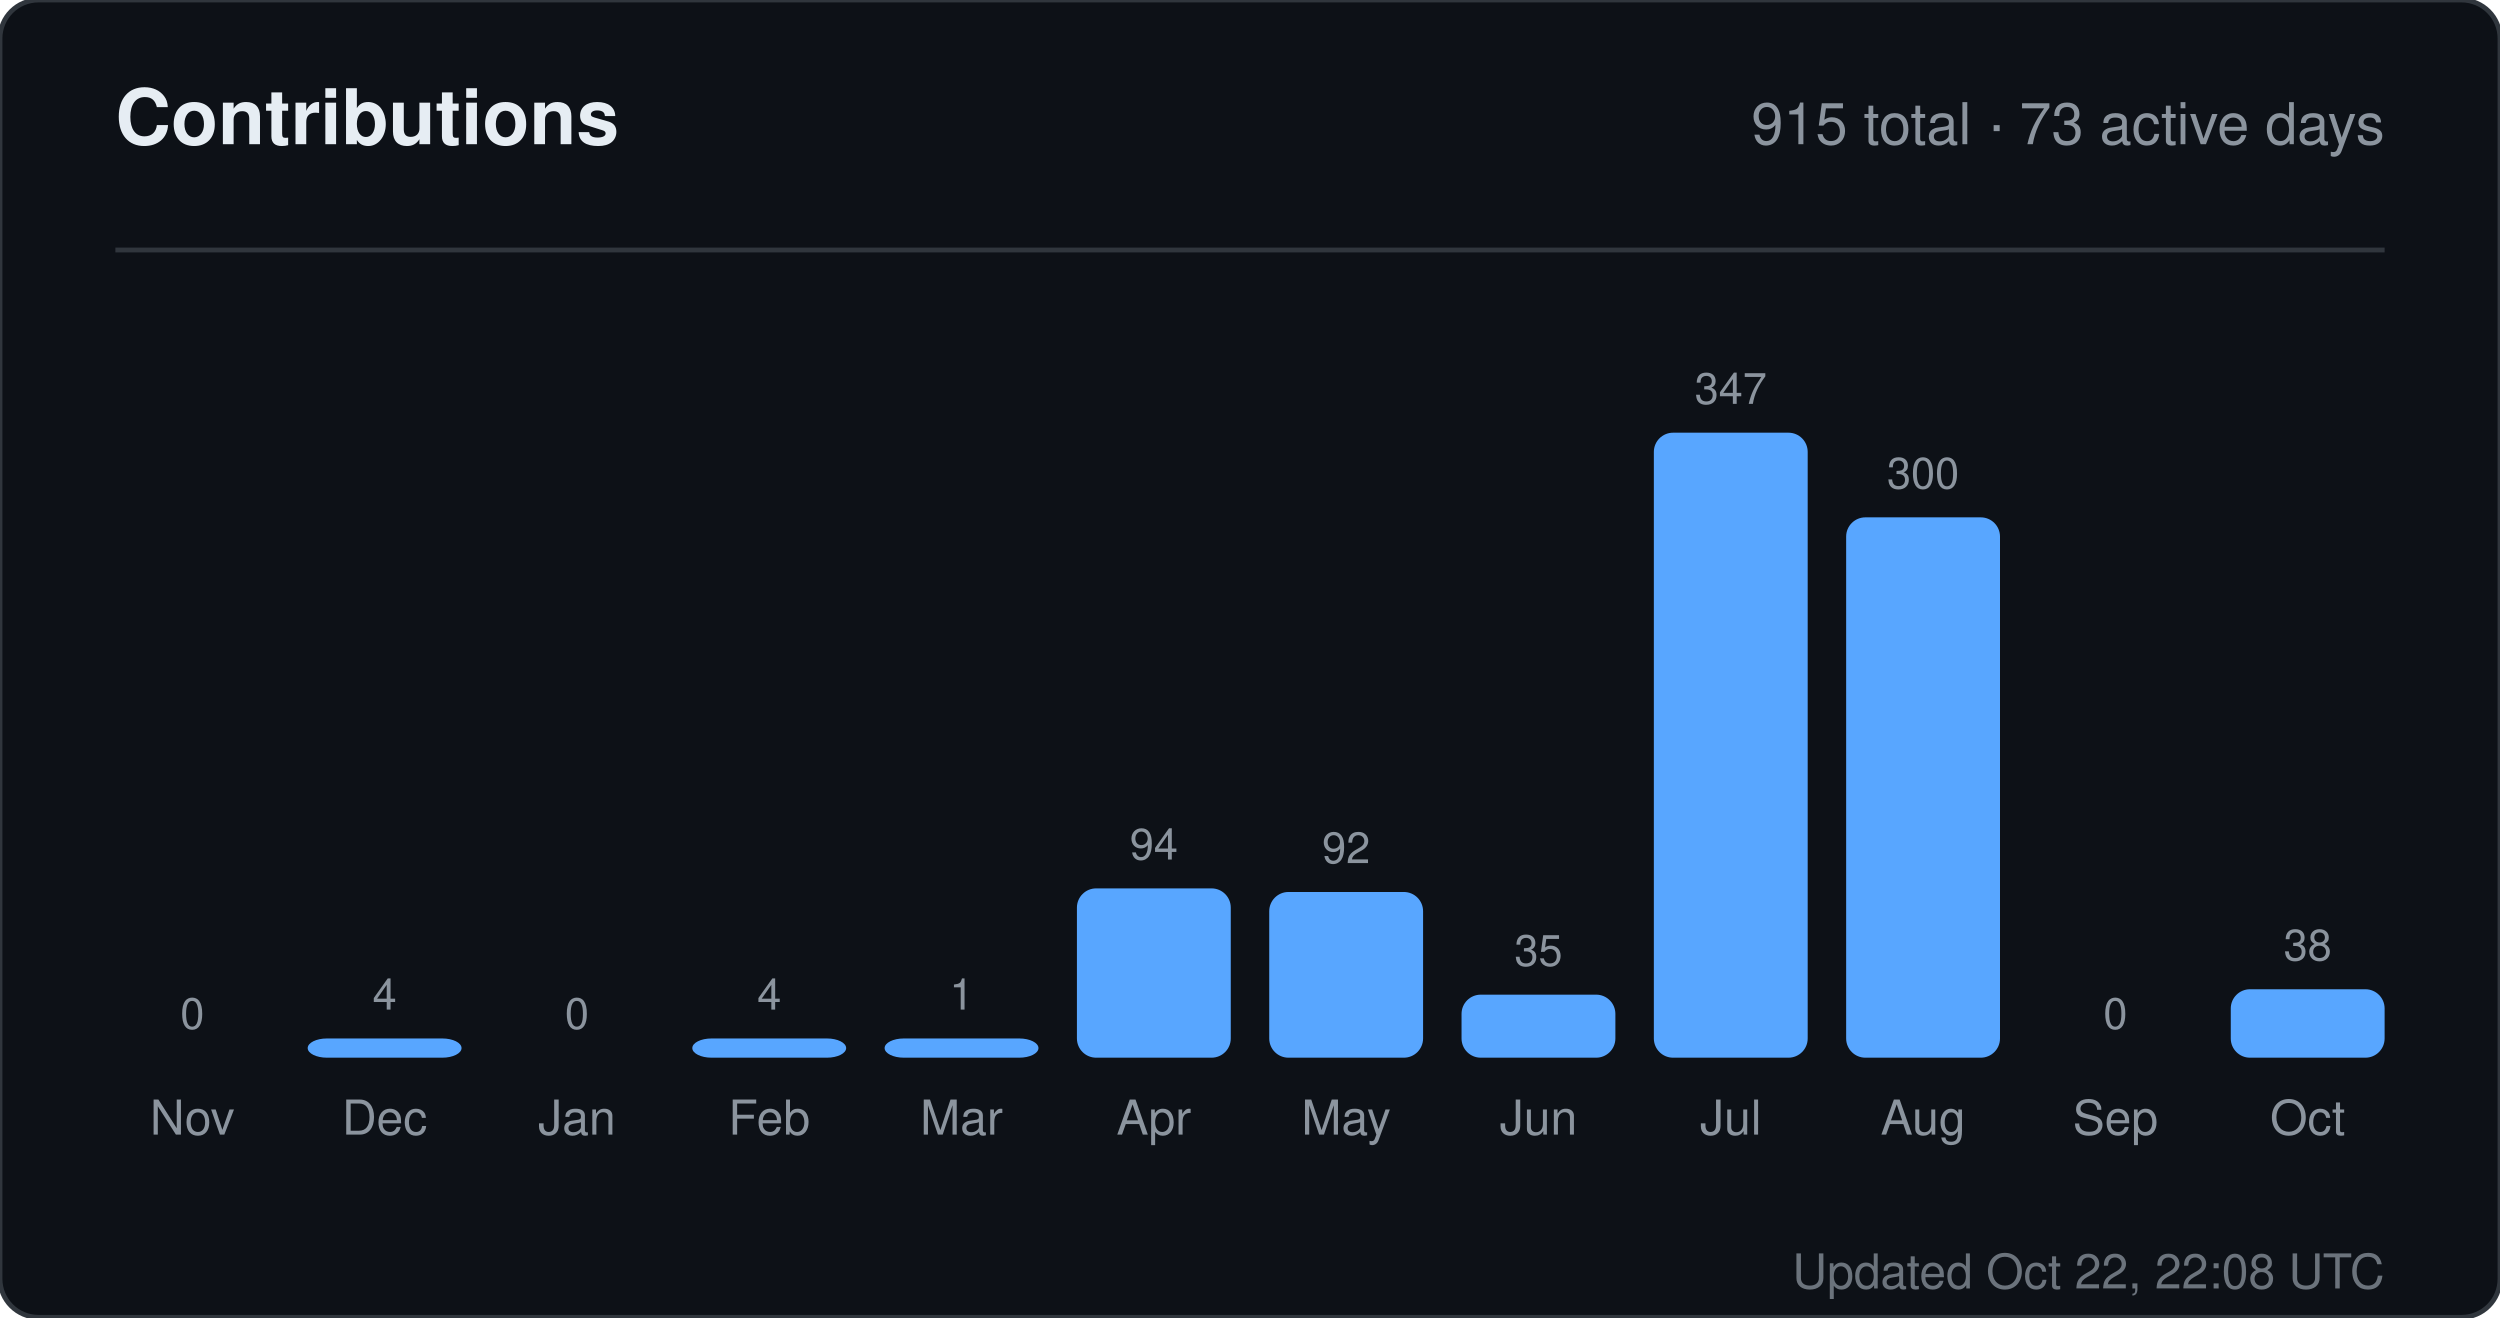
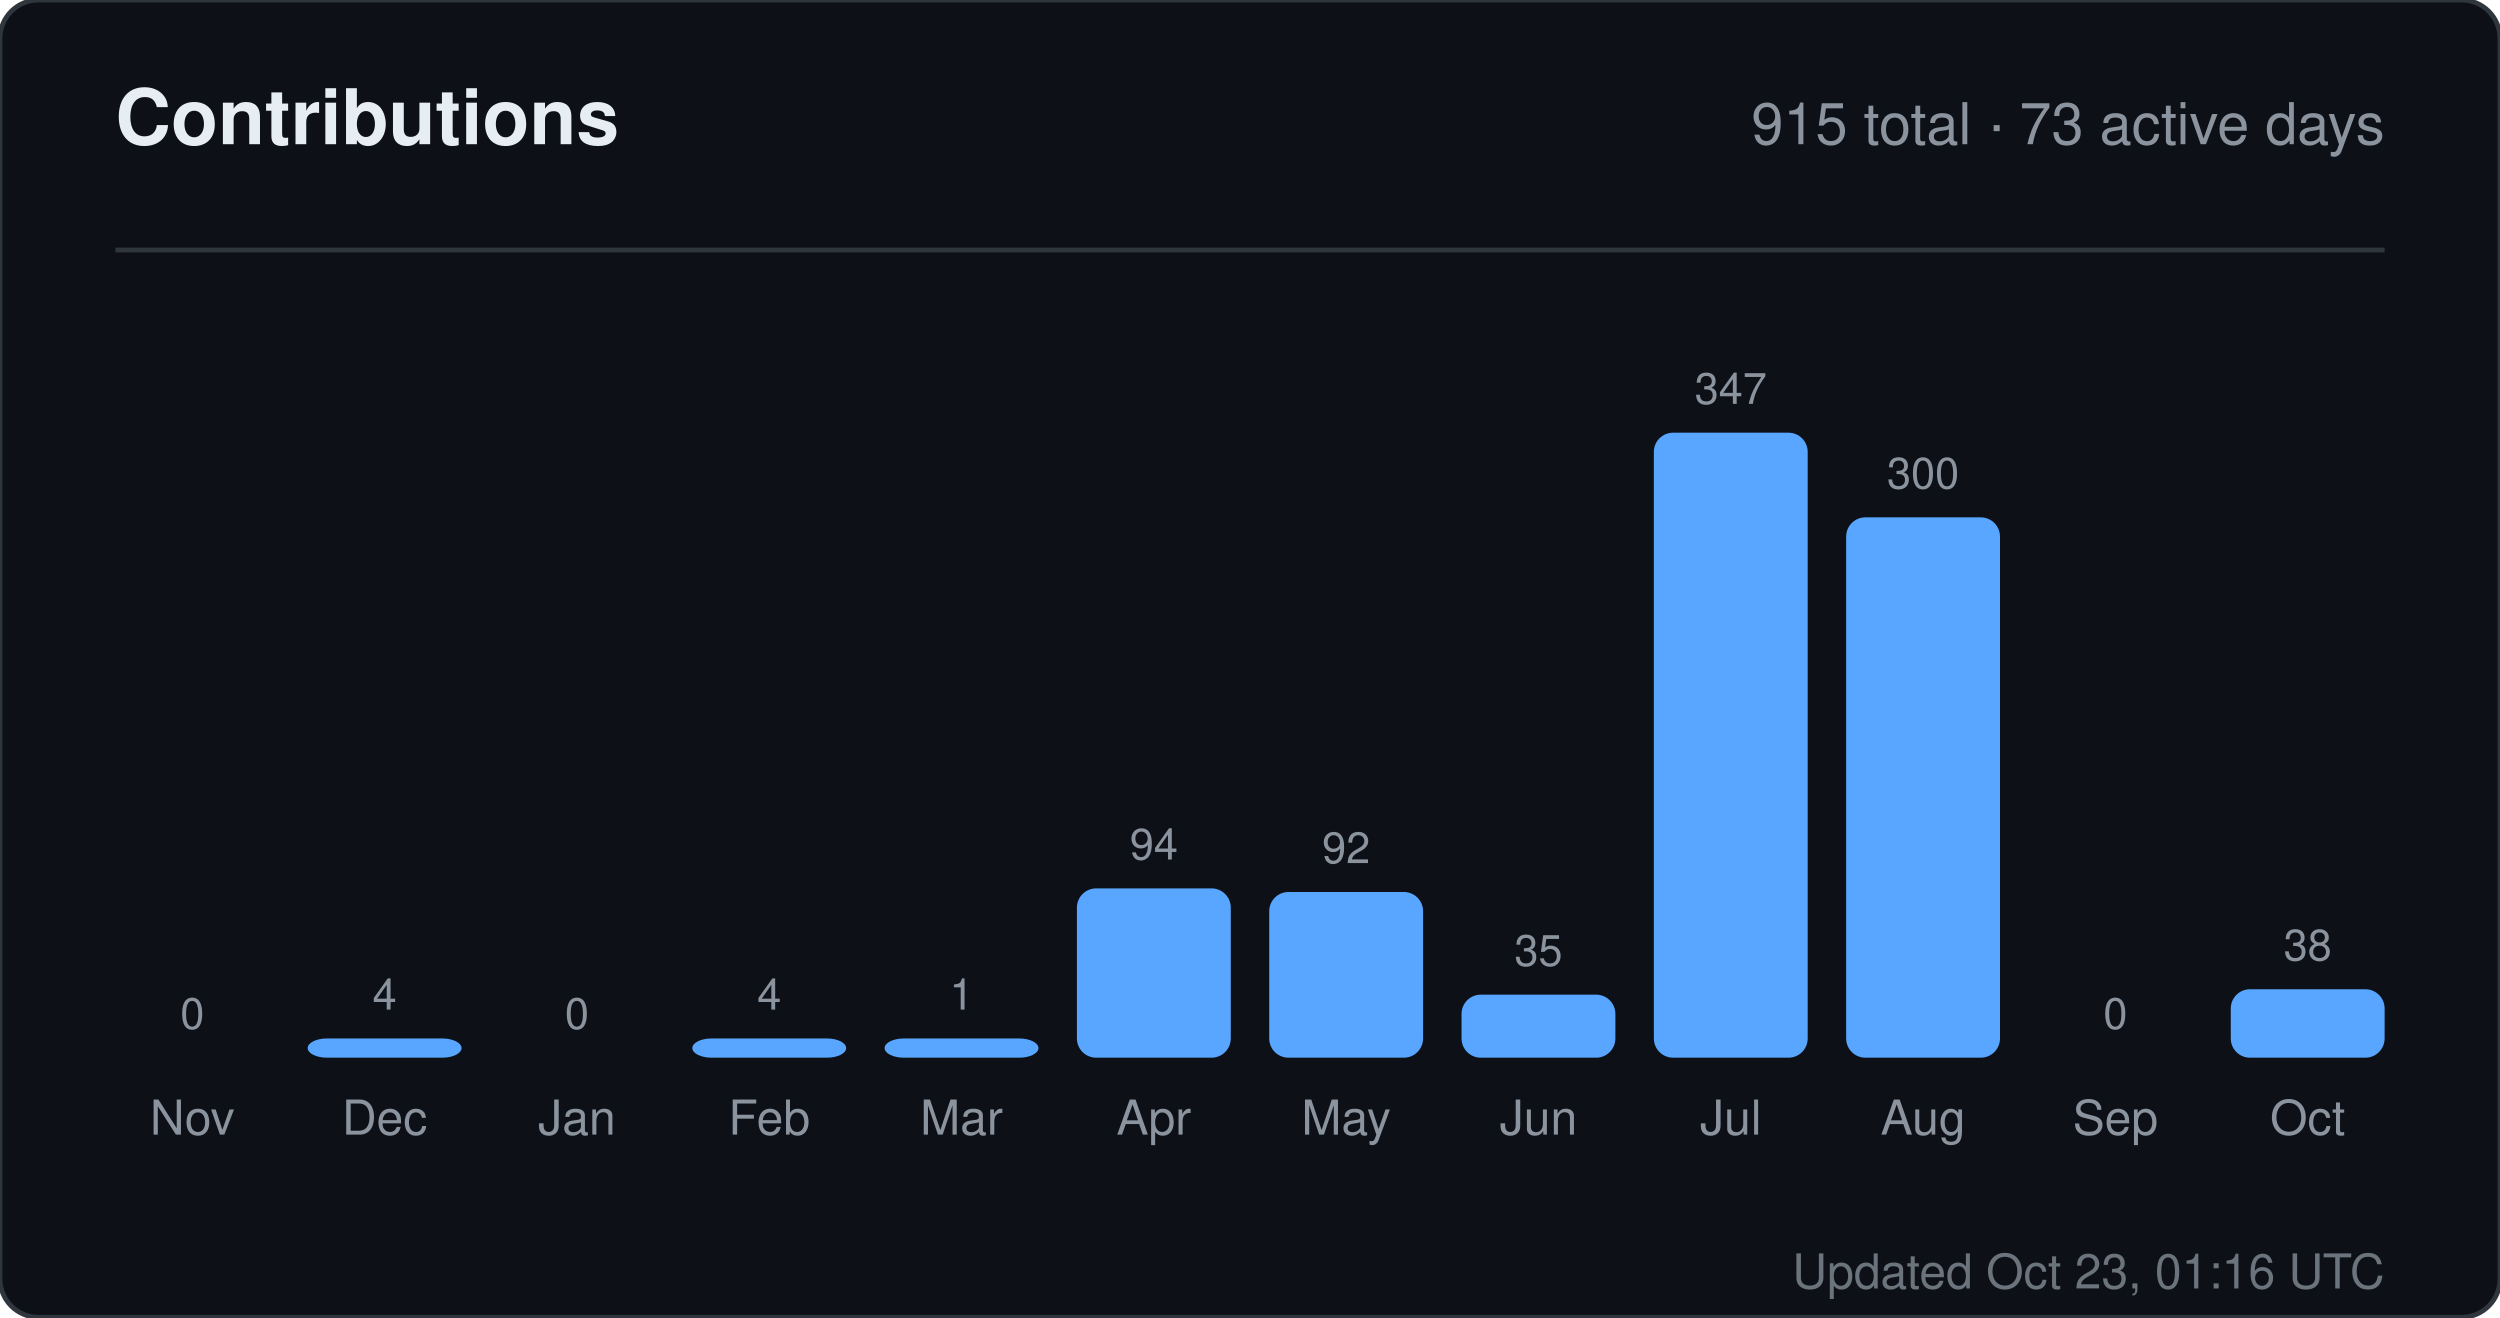
<svg xmlns="http://www.w3.org/2000/svg" width="520" height="274" viewBox="0 0 520 274" role="img" aria-label="Contributions for sandiirawan12">
  <rect width="520" height="274" rx="8" fill="#0d1117" stroke="#30363d" />
  <g font-family="-apple-system, BlinkMacSystemFont, Segoe UI, Helvetica, Arial, sans-serif">
    <text x="24" y="30" fill="#e6edf3" font-size="16" font-weight="700">Contributions</text>
    <text x="496" y="30" fill="#8b949e" font-size="12" text-anchor="end">915 total · 73 active days</text>
    <line x1="24" y1="52" x2="496" y2="52" stroke="#30363d" />
    <text x="40" y="214" fill="#8b949e" font-size="9" text-anchor="middle">0</text>
    <rect x="24" y="220" width="32" height="0" rx="4" fill="#58a6ff" />
    <text x="40" y="236" fill="#8b949e" font-size="10" text-anchor="middle">Nov</text>
    <text x="80" y="210" fill="#8b949e" font-size="9" text-anchor="middle">4</text>
    <rect x="64" y="216" width="32" height="4" rx="4" fill="#58a6ff" />
    <text x="80" y="236" fill="#8b949e" font-size="10" text-anchor="middle">Dec</text>
    <text x="120" y="214" fill="#8b949e" font-size="9" text-anchor="middle">0</text>
    <rect x="104" y="220" width="32" height="0" rx="4" fill="#58a6ff" />
    <text x="120" y="236" fill="#8b949e" font-size="10" text-anchor="middle">Jan</text>
    <text x="160" y="210" fill="#8b949e" font-size="9" text-anchor="middle">4</text>
    <rect x="144" y="216" width="32" height="4" rx="4" fill="#58a6ff" />
    <text x="160" y="236" fill="#8b949e" font-size="10" text-anchor="middle">Feb</text>
    <text x="200" y="210" fill="#8b949e" font-size="9" text-anchor="middle">1</text>
    <rect x="184" y="216" width="32" height="4" rx="4" fill="#58a6ff" />
    <text x="200" y="236" fill="#8b949e" font-size="10" text-anchor="middle">Mar</text>
    <text x="240" y="178.784" fill="#8b949e" font-size="9" text-anchor="middle">94</text>
    <rect x="224" y="184.784" width="32" height="35.216" rx="4" fill="#58a6ff" />
    <text x="240" y="236" fill="#8b949e" font-size="10" text-anchor="middle">Apr</text>
    <text x="280" y="179.533" fill="#8b949e" font-size="9" text-anchor="middle">92</text>
    <rect x="264" y="185.533" width="32" height="34.467" rx="4" fill="#58a6ff" />
    <text x="280" y="236" fill="#8b949e" font-size="10" text-anchor="middle">May</text>
    <text x="320" y="200.888" fill="#8b949e" font-size="9" text-anchor="middle">35</text>
    <rect x="304" y="206.888" width="32" height="13.112" rx="4" fill="#58a6ff" />
    <text x="320" y="236" fill="#8b949e" font-size="10" text-anchor="middle">Jun</text>
    <text x="360" y="84" fill="#8b949e" font-size="9" text-anchor="middle">347</text>
    <rect x="344" y="90" width="32" height="130" rx="4" fill="#58a6ff" />
    <text x="360" y="236" fill="#8b949e" font-size="10" text-anchor="middle">Jul</text>
    <text x="400" y="101.608" fill="#8b949e" font-size="9" text-anchor="middle">300</text>
    <rect x="384" y="107.608" width="32" height="112.392" rx="4" fill="#58a6ff" />
    <text x="400" y="236" fill="#8b949e" font-size="10" text-anchor="middle">Aug</text>
    <text x="440" y="214" fill="#8b949e" font-size="9" text-anchor="middle">0</text>
    <rect x="424" y="220" width="32" height="0" rx="4" fill="#58a6ff" />
    <text x="440" y="236" fill="#8b949e" font-size="10" text-anchor="middle">Sep</text>
    <text x="480" y="199.764" fill="#8b949e" font-size="9" text-anchor="middle">38</text>
    <rect x="464" y="205.764" width="32" height="14.236" rx="4" fill="#58a6ff" />
    <text x="480" y="236" fill="#8b949e" font-size="10" text-anchor="middle">Oct</text>
-     <text x="496" y="268" fill="#8b949e" font-size="10" text-anchor="end" opacity="0.75">Updated Oct 22, 22:08 UTC</text>
+     <text x="496" y="268" fill="#8b949e" font-size="10" text-anchor="end" opacity="0.75">Updated Oct 23, 01:16 UTC</text>
  </g>
</svg>
